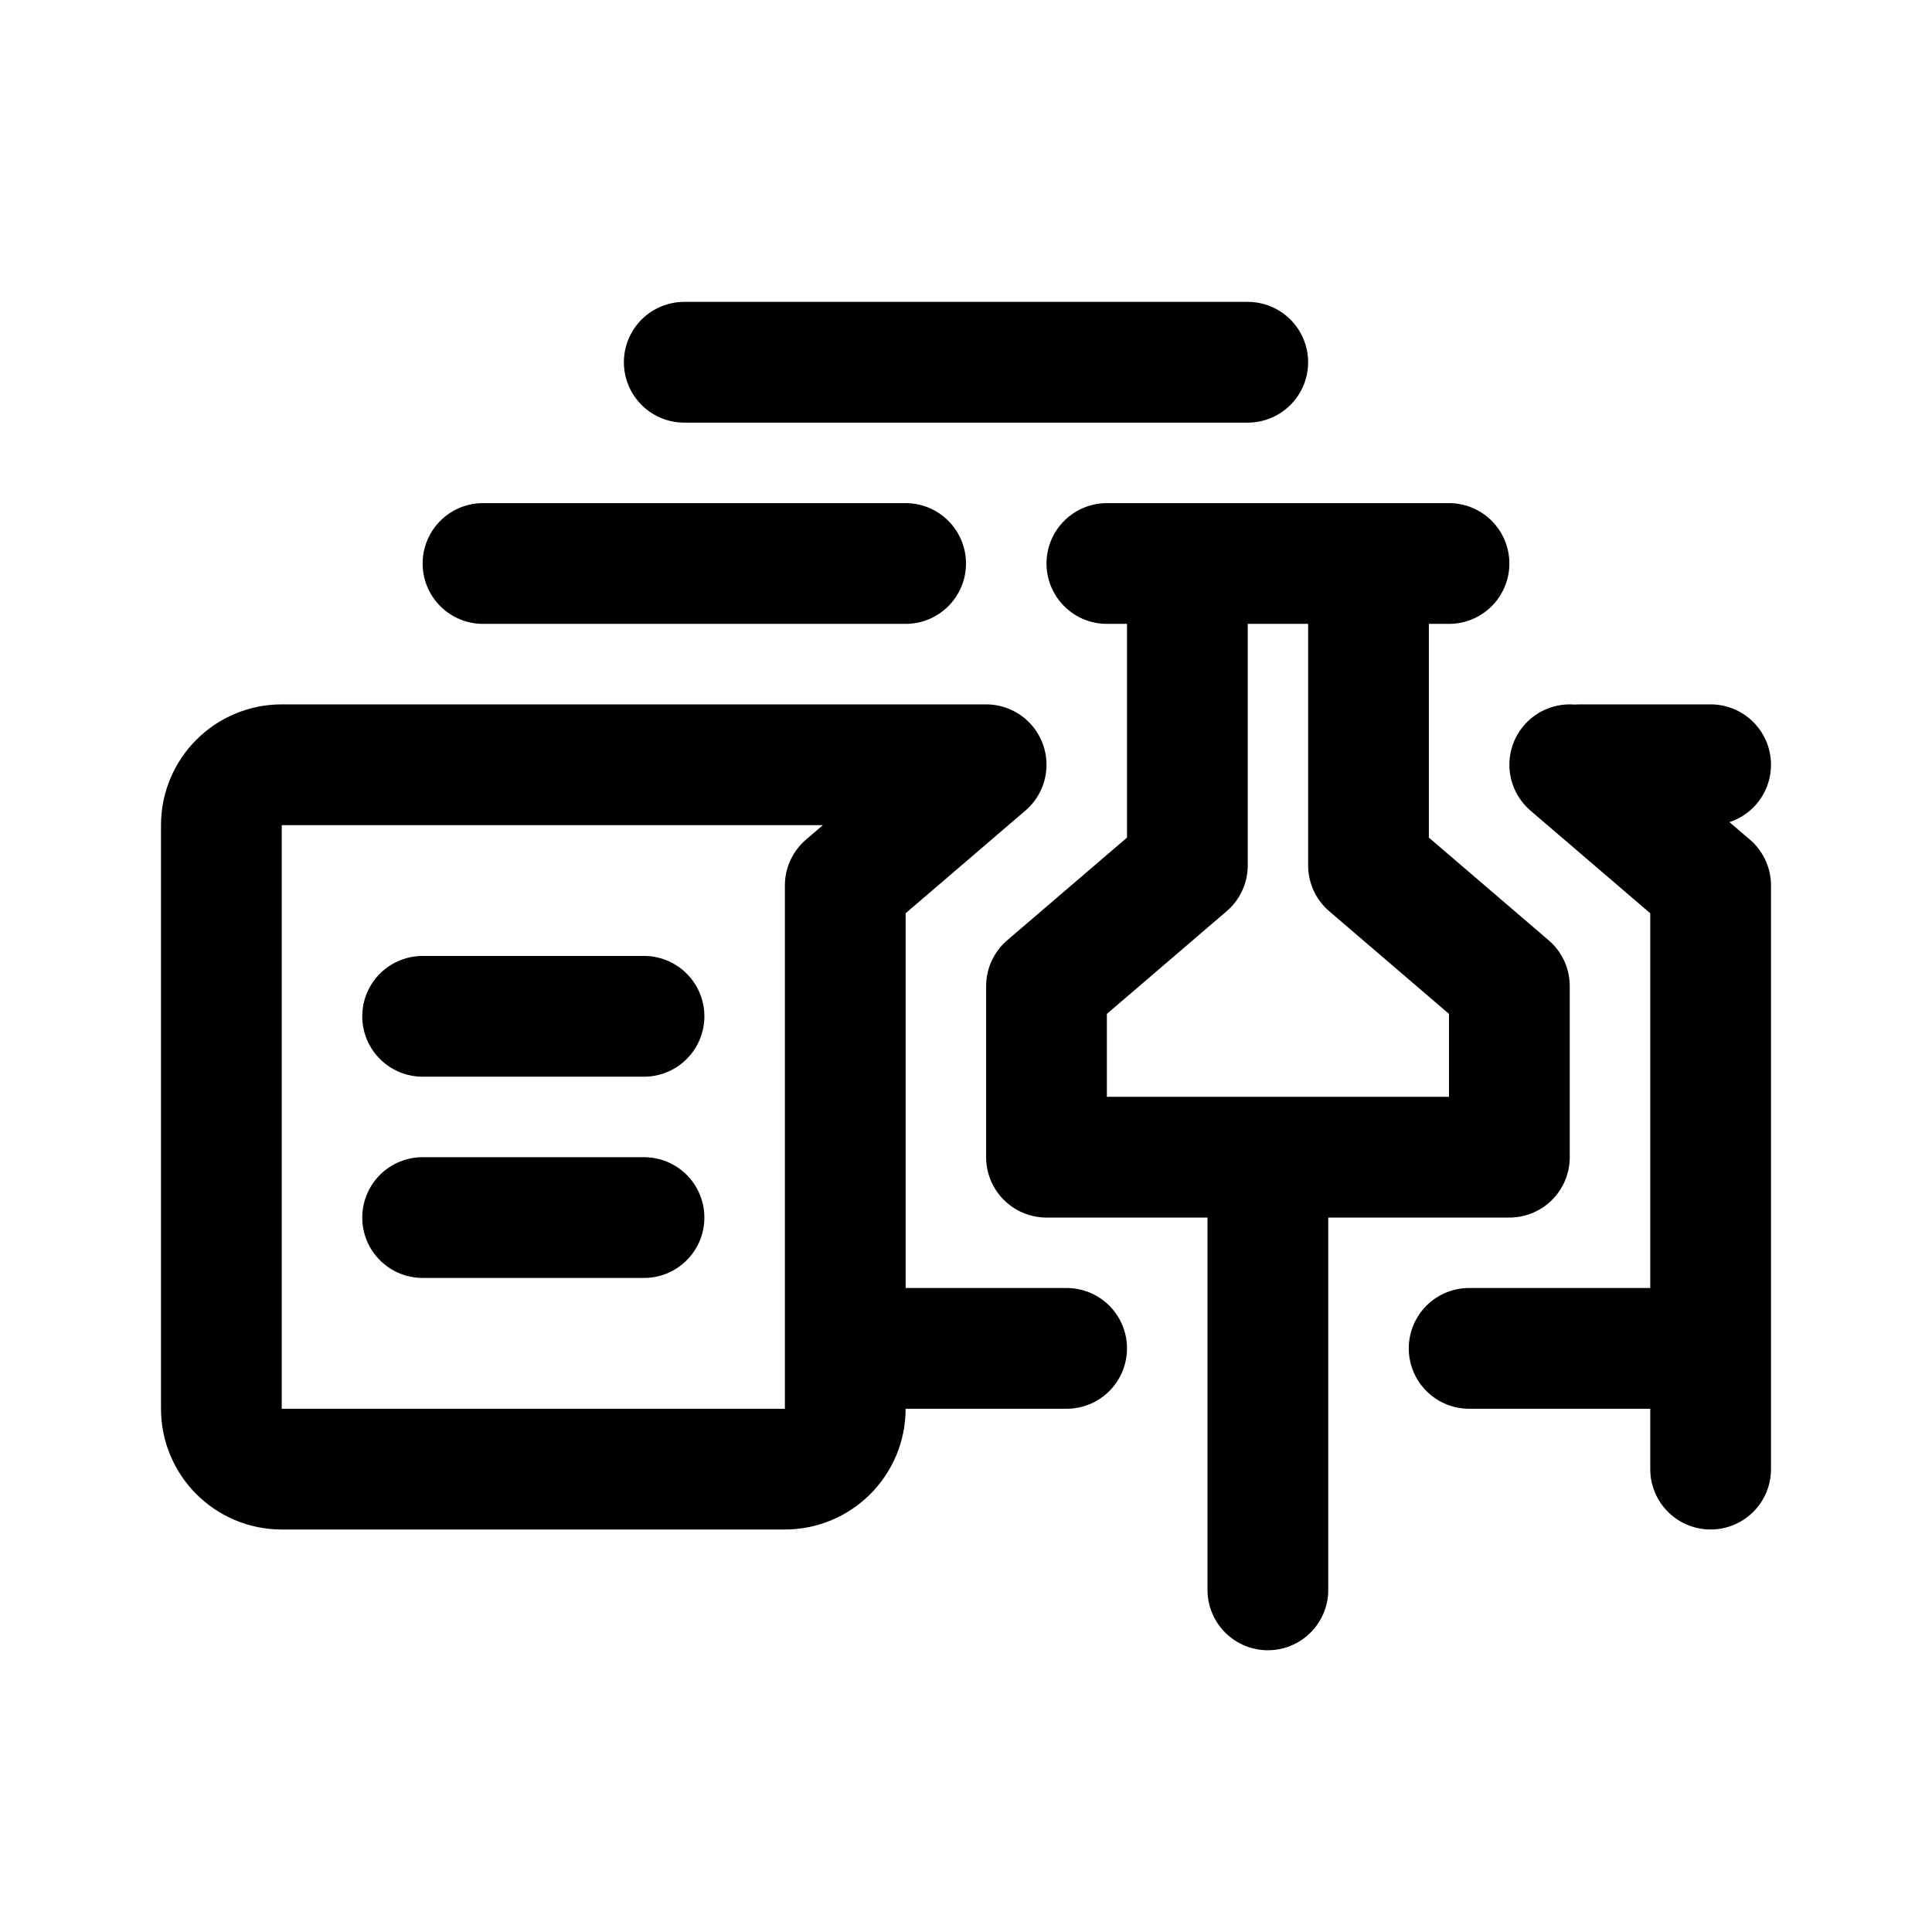
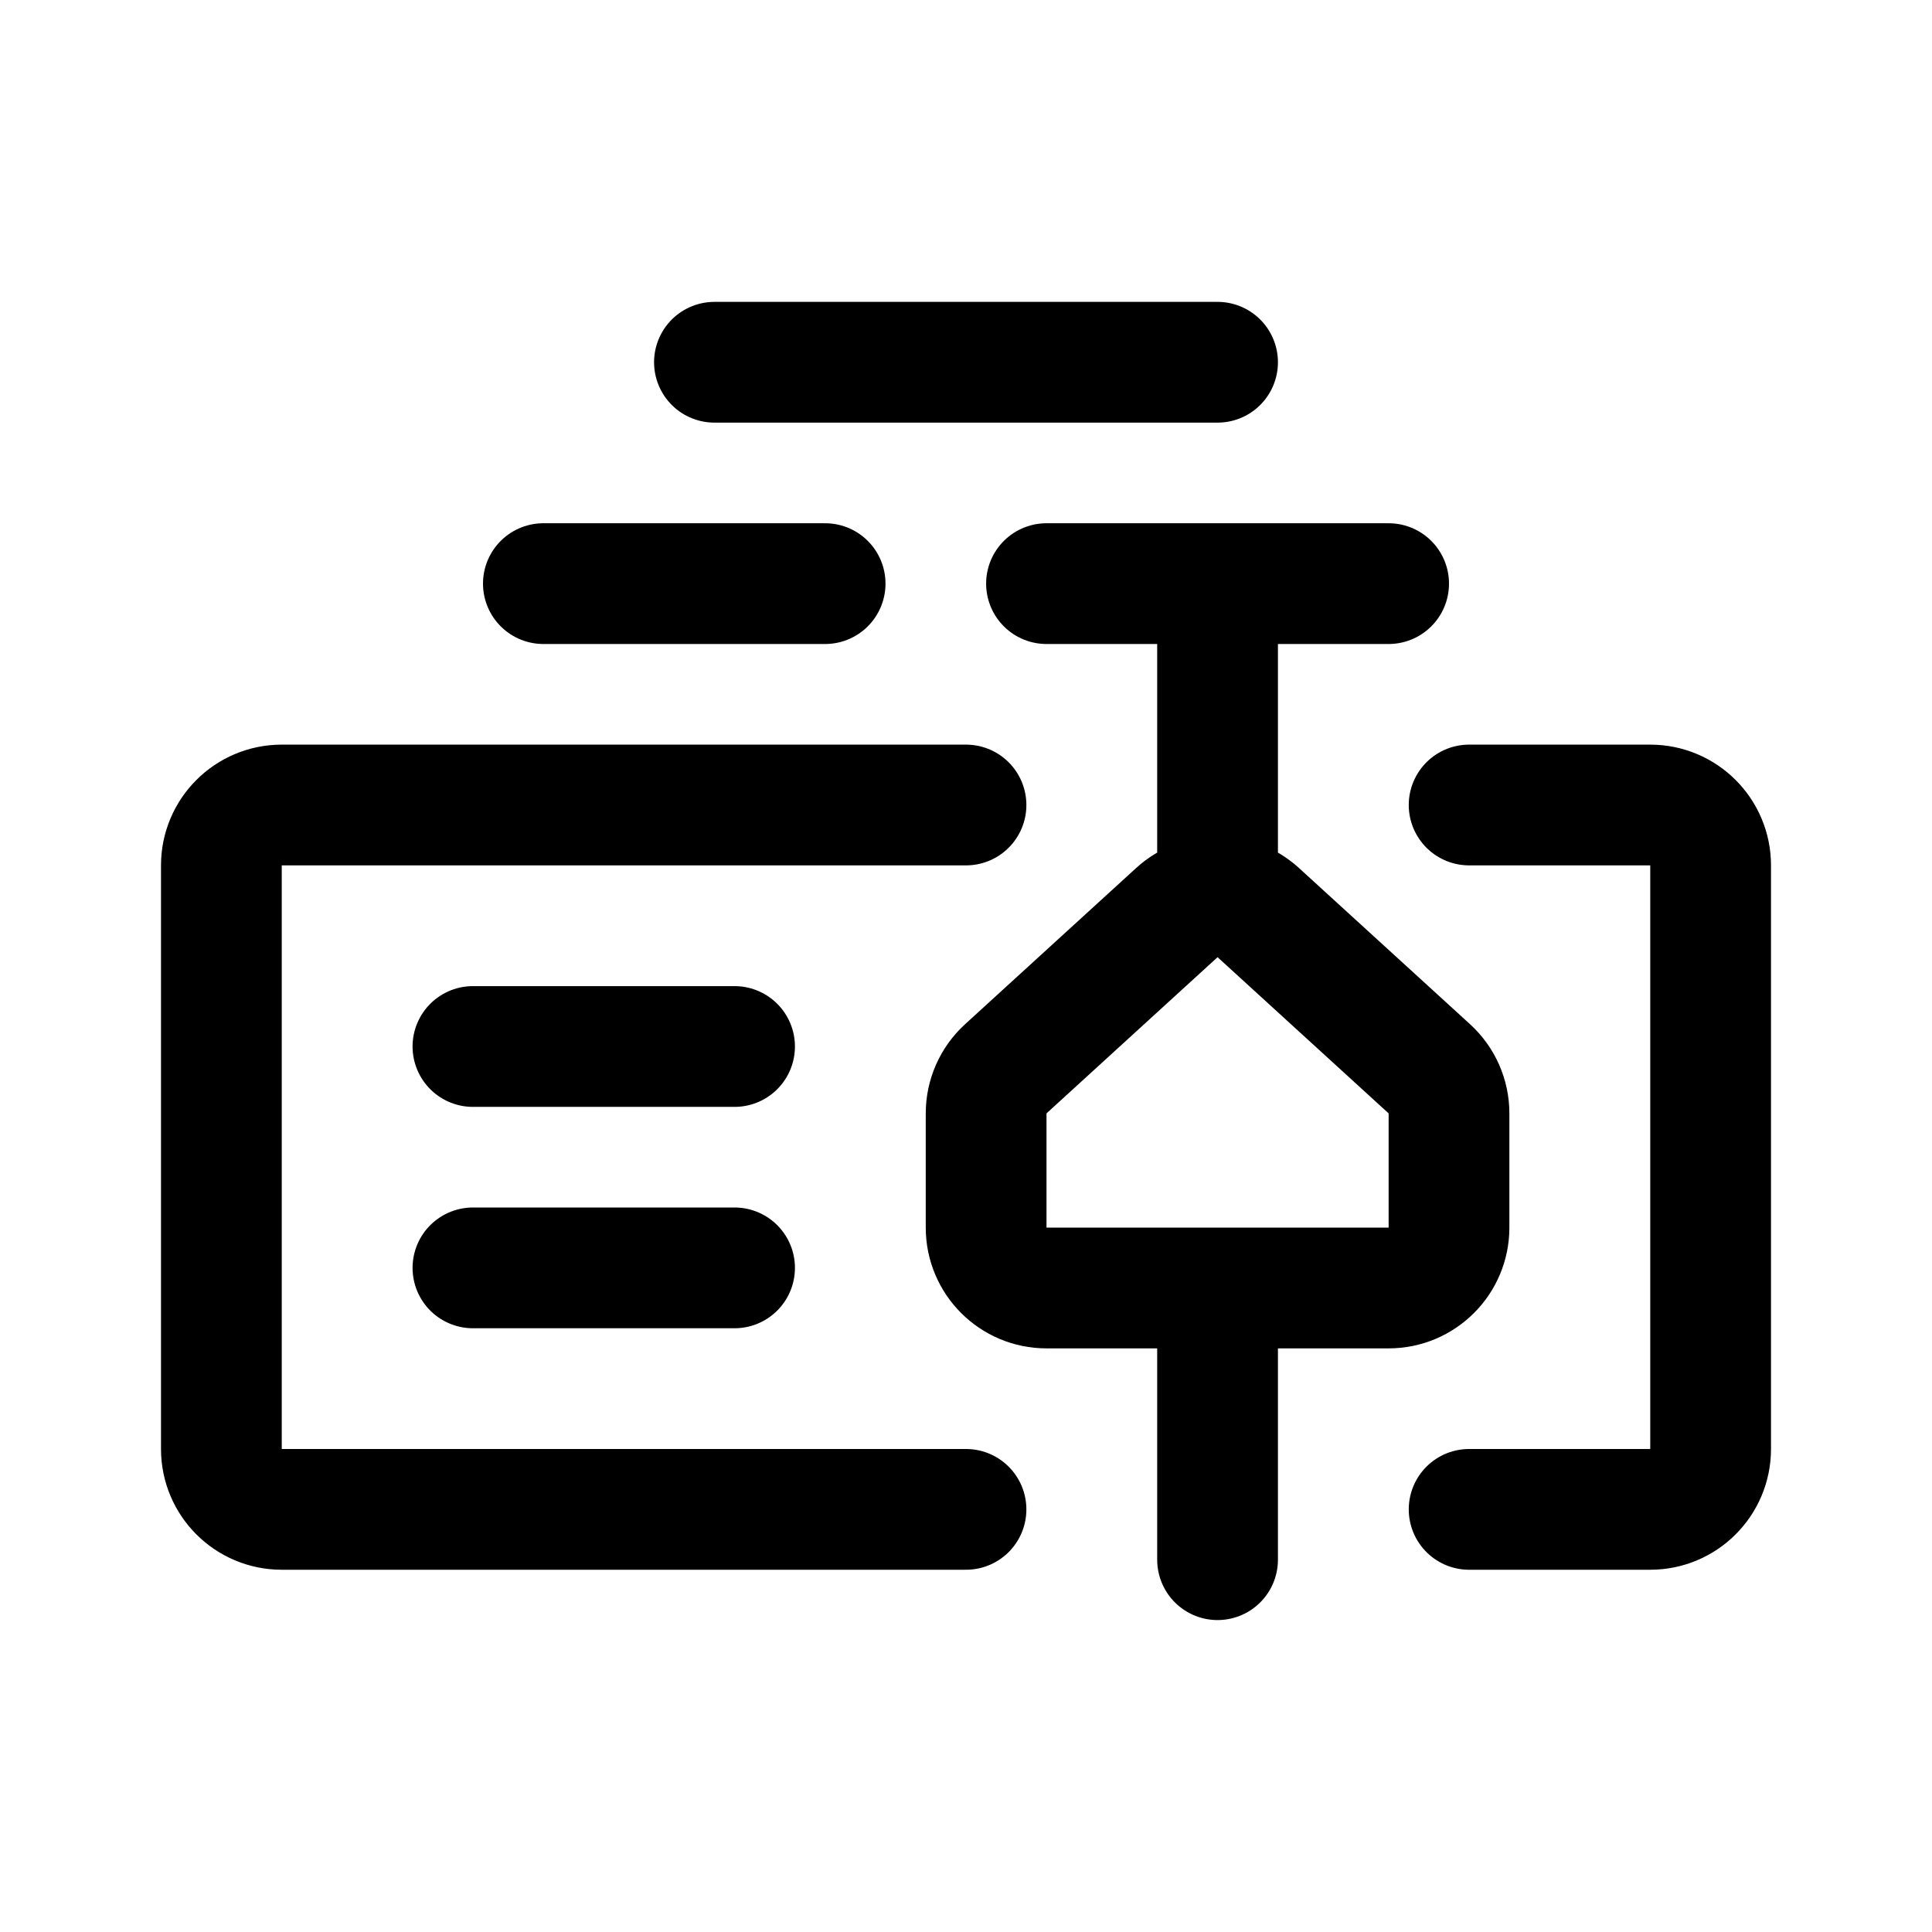
- <svg xmlns="http://www.w3.org/2000/svg" width="192" height="192" fill="none">
-   <path stroke="#000" stroke-linecap="round" stroke-width="12" d="M124 36H68m102 40h-13m-51 58H84m86 0h-24m-82-33H42m22 20H42m56-45H28a6 6 0 0 0-6 6v58a6 6 0 0 0 6 6h50a6 6 0 0 0 6-6V88m86 0v58M84 88l14-12m72 12-14-12M90 56H48m96 0h-34m40 59h-46m22 3v40m-22-60v17m46-17v17m-32-59v30m-14 12 14-12m32 12-14-12m0-30v30" />
+ <svg xmlns="http://www.w3.org/2000/svg" width="192" height="192" viewBox="0 0 192 192" fill="none">
+   <path d="M121 36H71m2 68H47m26 22H47m49 24H28a6 6 0 0 1-6-6V86a6 6 0 0 1 6-6h68m50 70h18a6 6 0 0 0 6-6V86a6 6 0 0 0-6-6h-18M82 58H54m84 0h-34m17 70v27m0-97v30m-17 40h34a6 6 0 0 0 6-6v-11.354a5.998 5.998 0 0 0-1.954-4.43l-17-15.522a6.001 6.001 0 0 0-8.092 0l-17 15.522a5.998 5.998 0 0 0-1.954 4.43V122a6 6 0 0 0 6 6Z" stroke="#000" stroke-width="12" stroke-linecap="round" stroke-linejoin="round" />
</svg>
